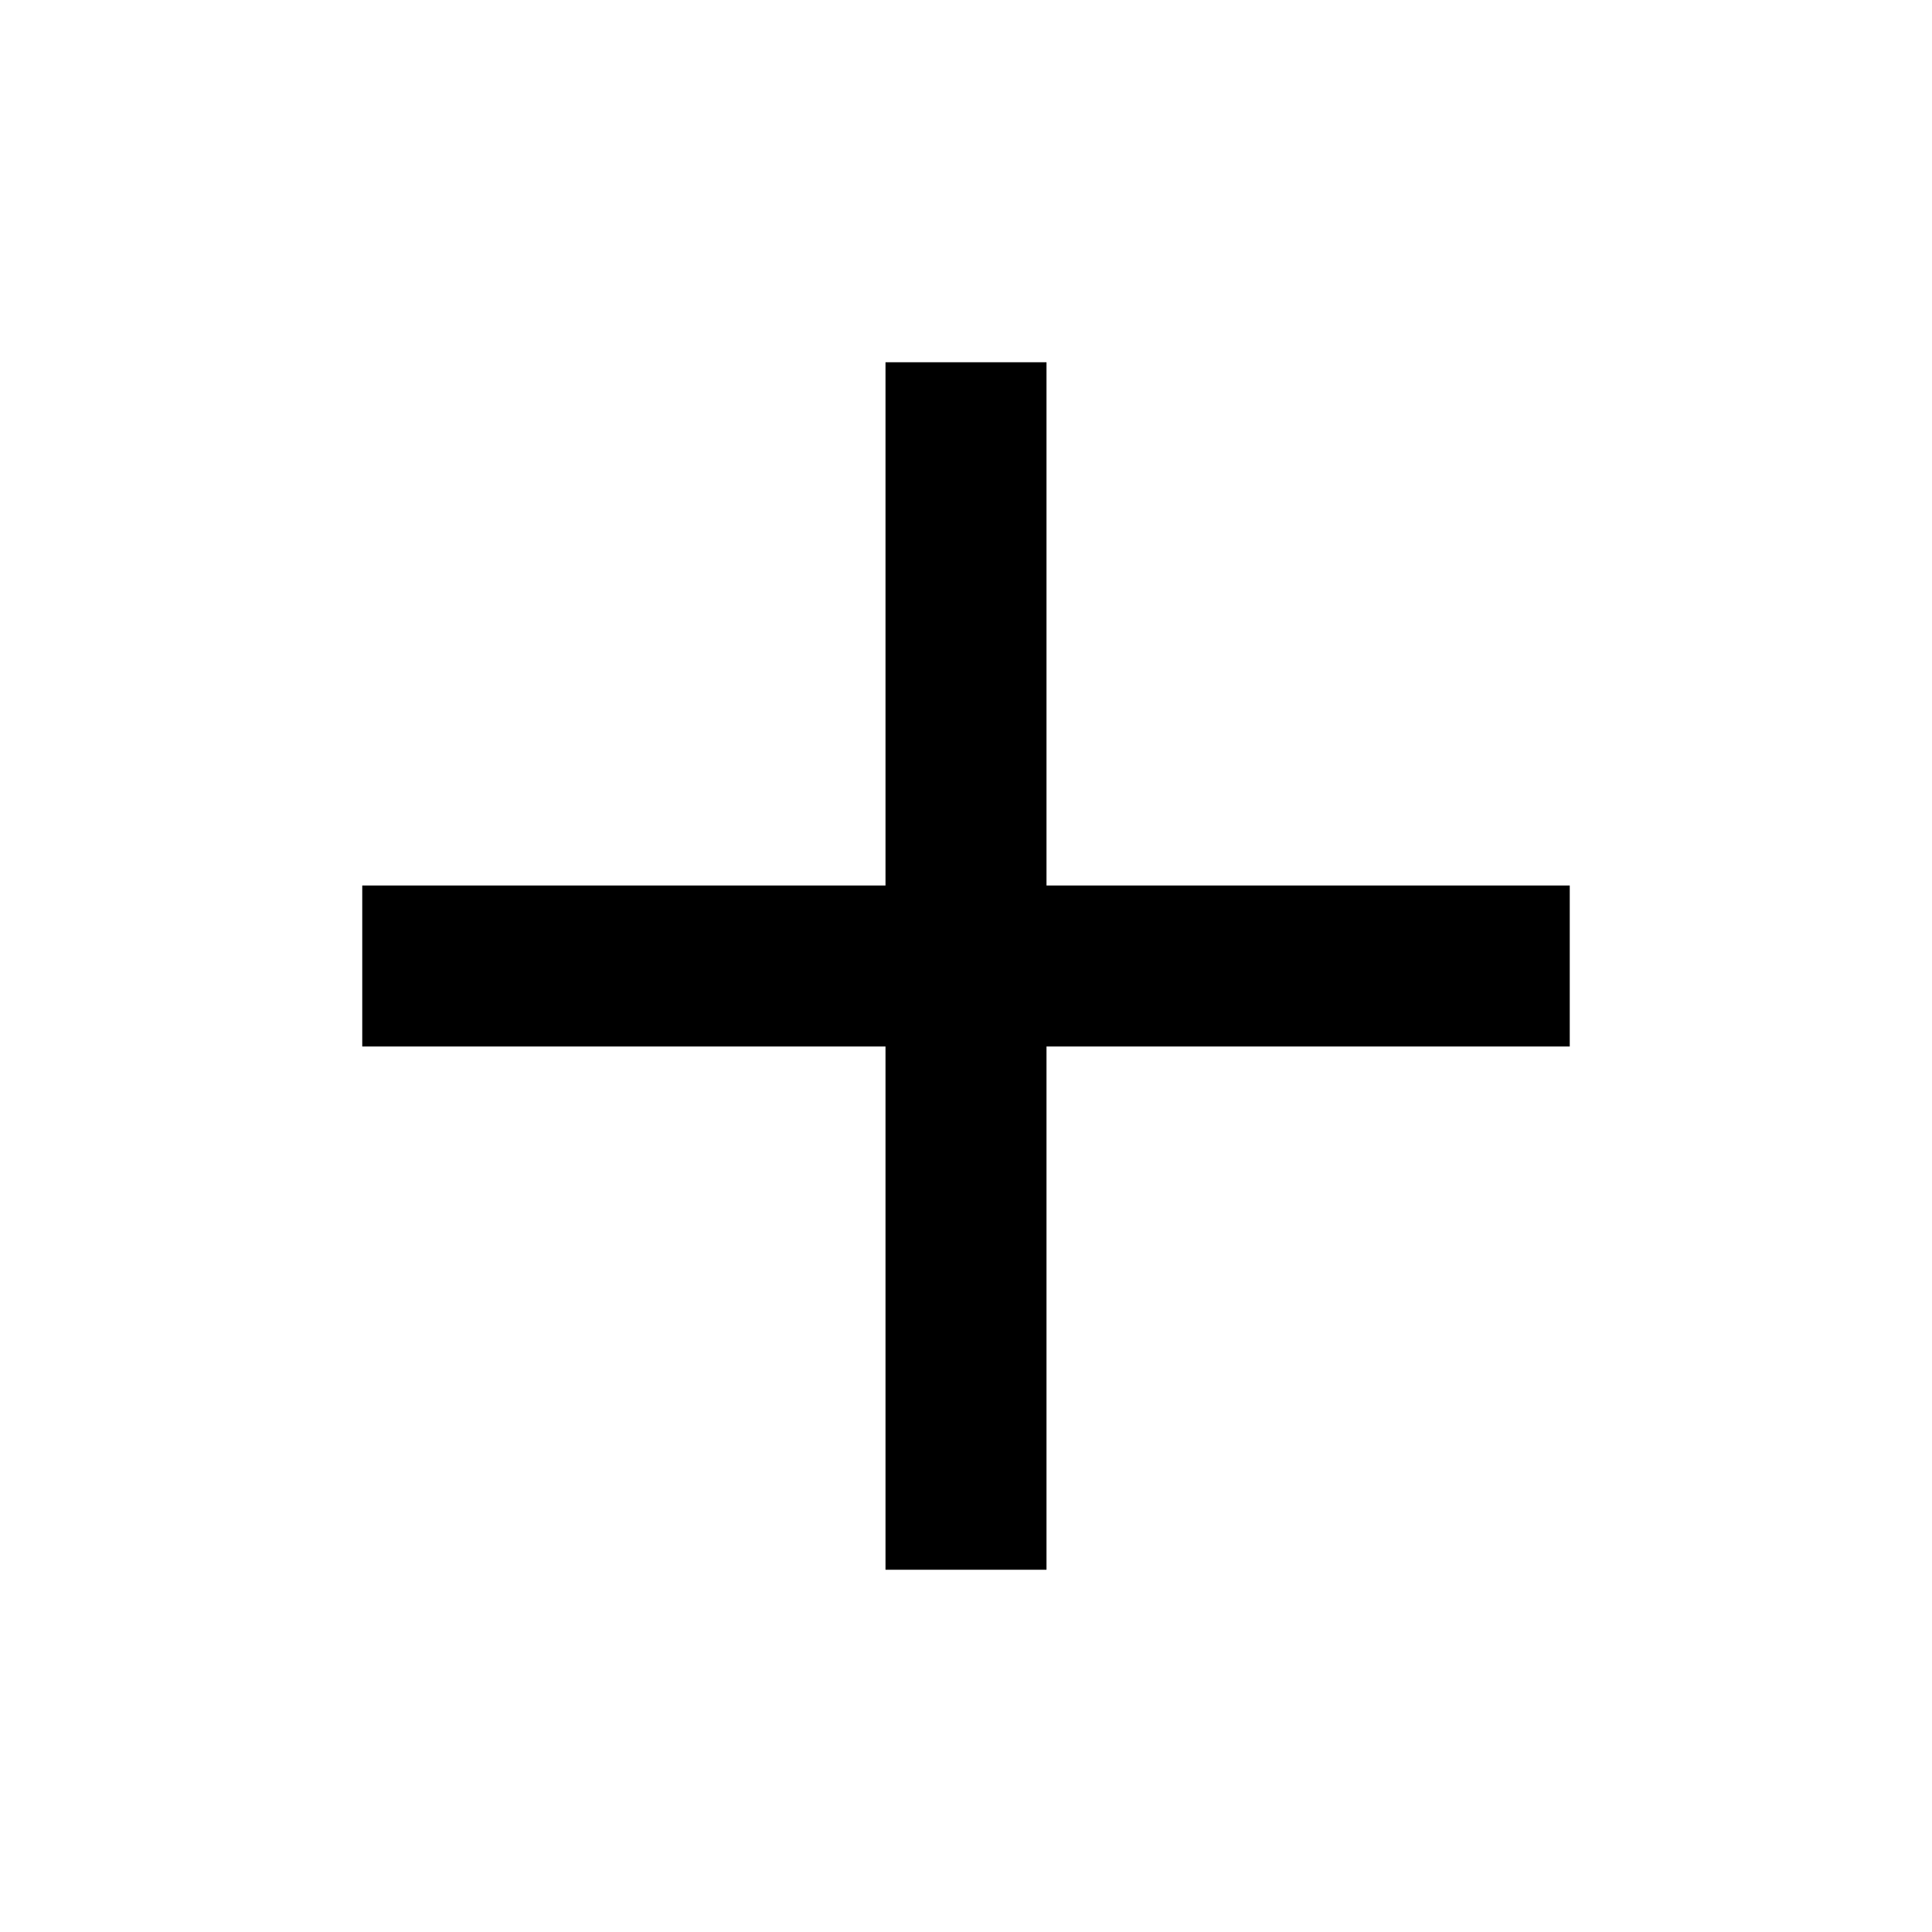
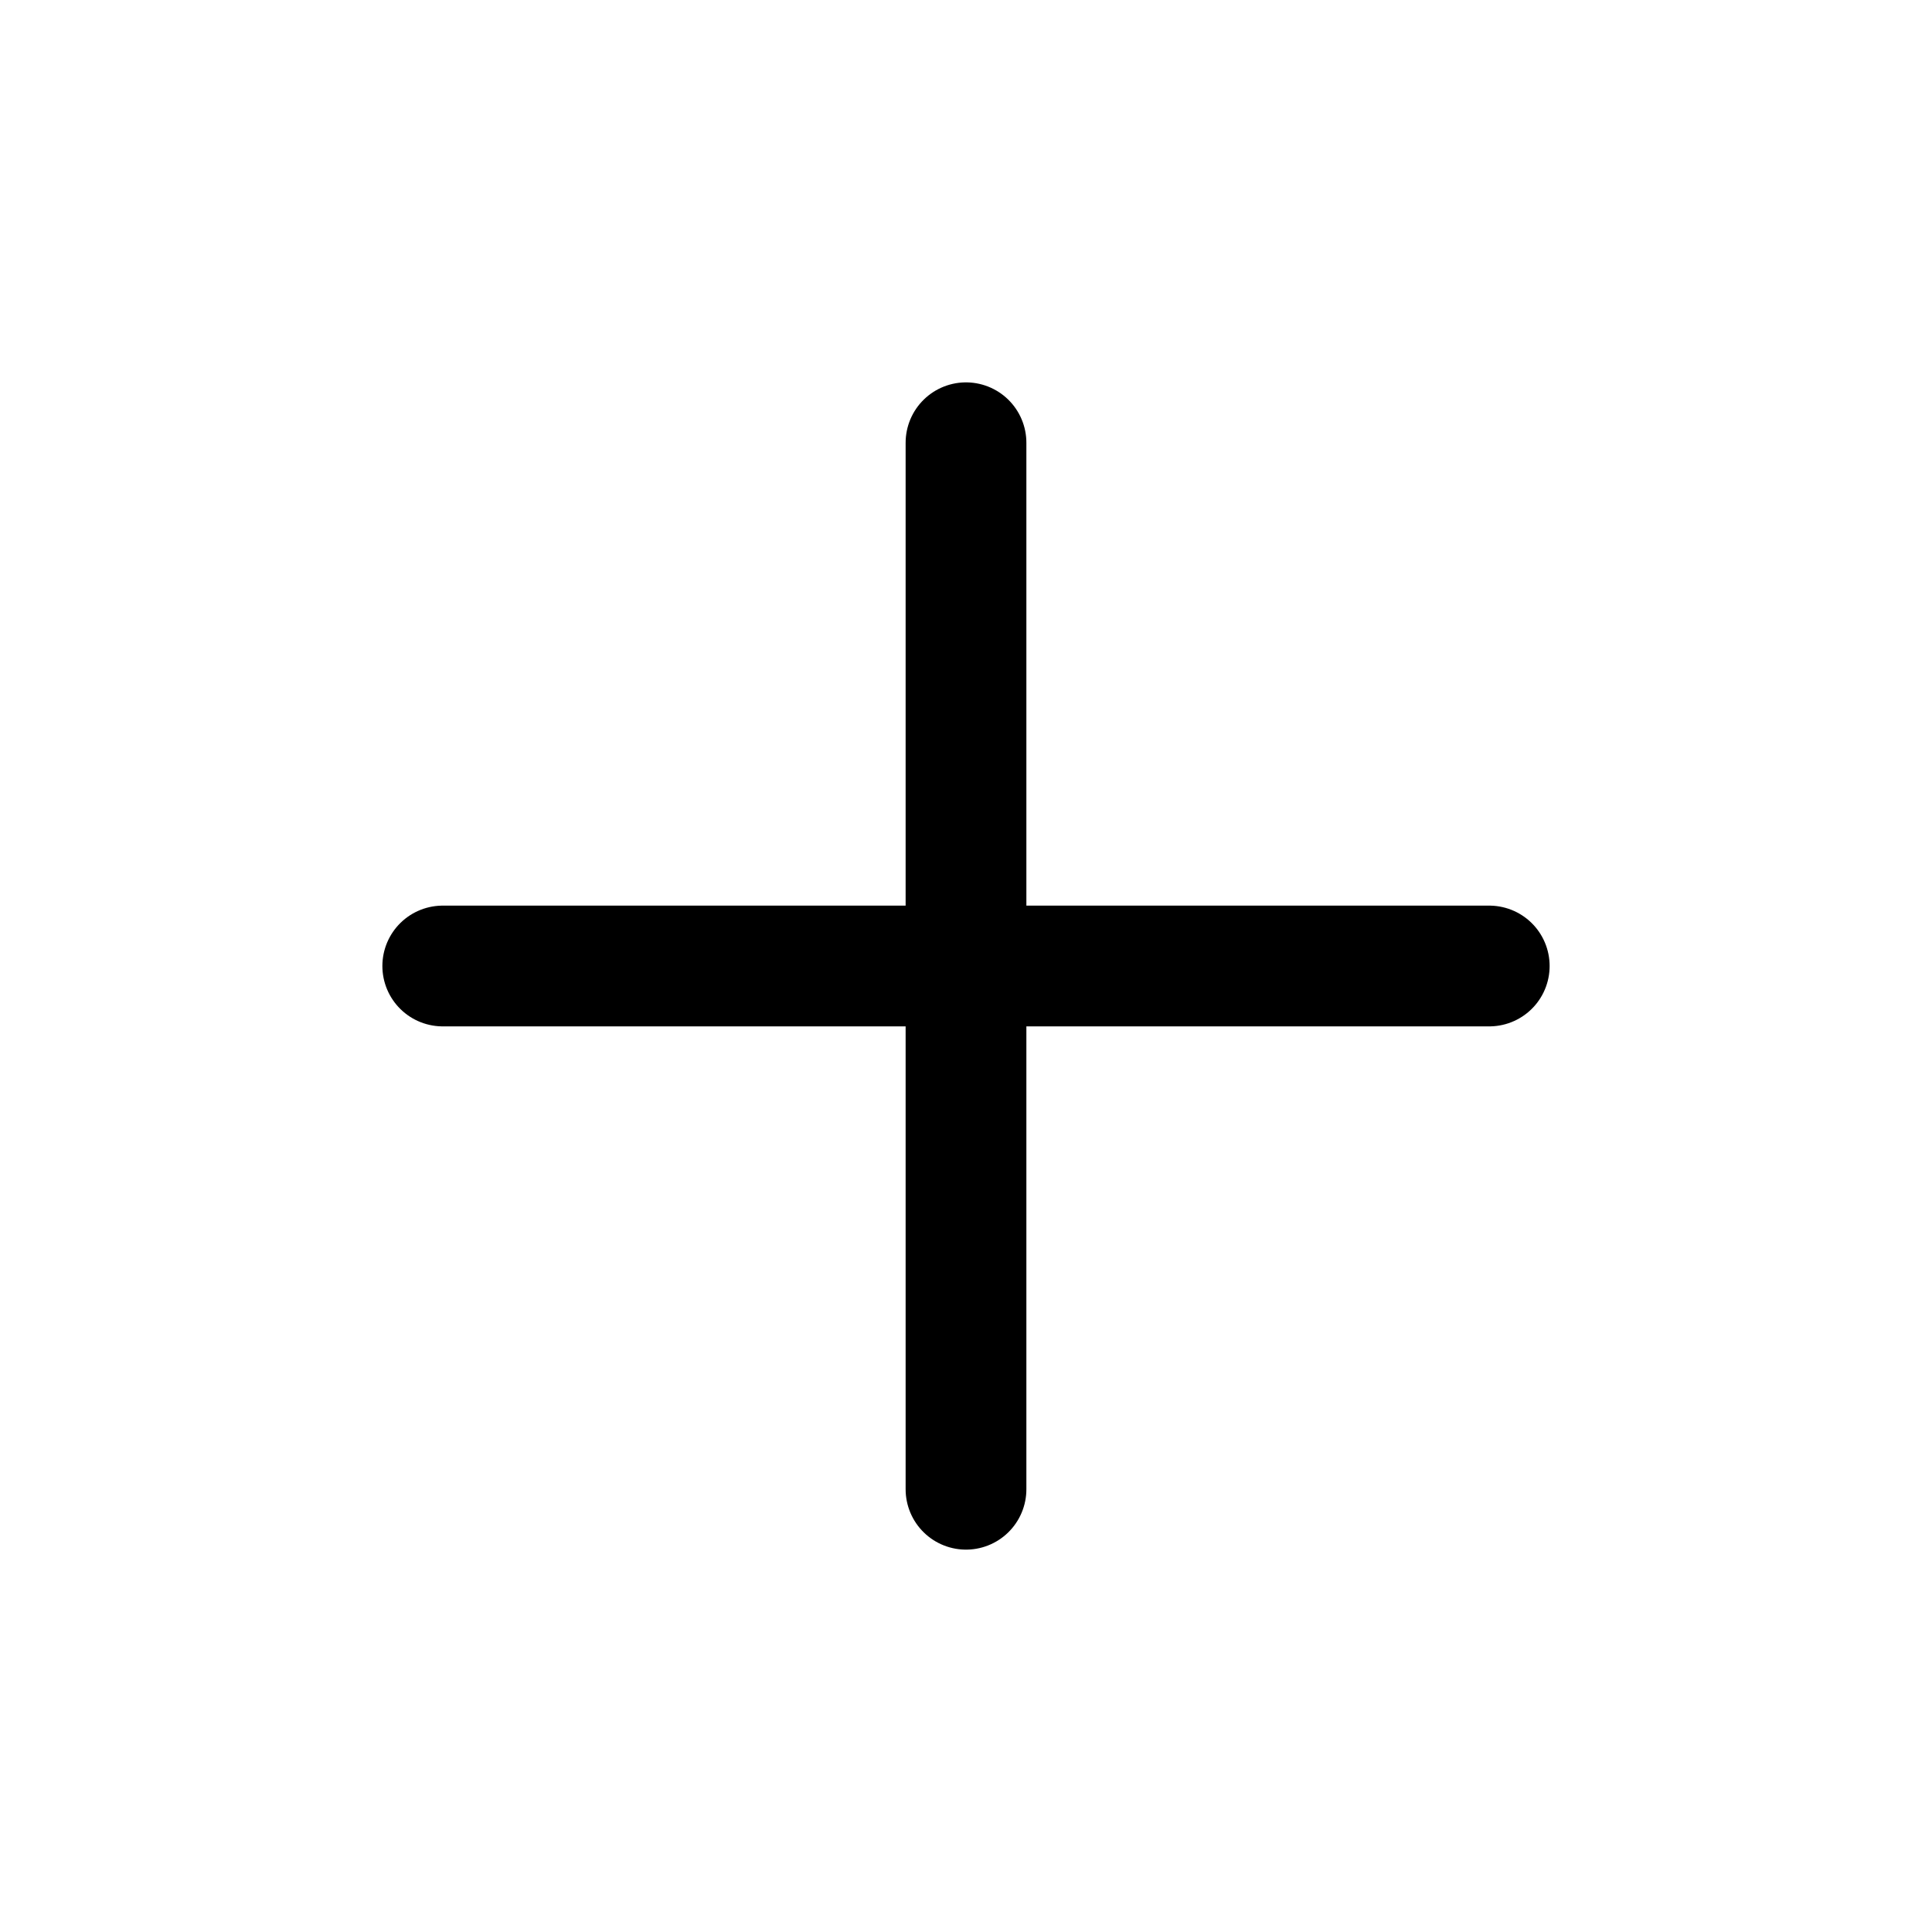
- <svg xmlns="http://www.w3.org/2000/svg" viewBox="0 0 24 24" fill="none" stroke="#000" stroke-width="2" stroke-linecap="square" stroke-linejoin="miter">
+ <svg xmlns="http://www.w3.org/2000/svg" viewBox="0 0 24 24" fill="none" stroke="#000" stroke-width="1.5" stroke-linecap="round" stroke-linejoin="round">
  <path d="M12 5.5v13M5.5 12h13" />
</svg>
